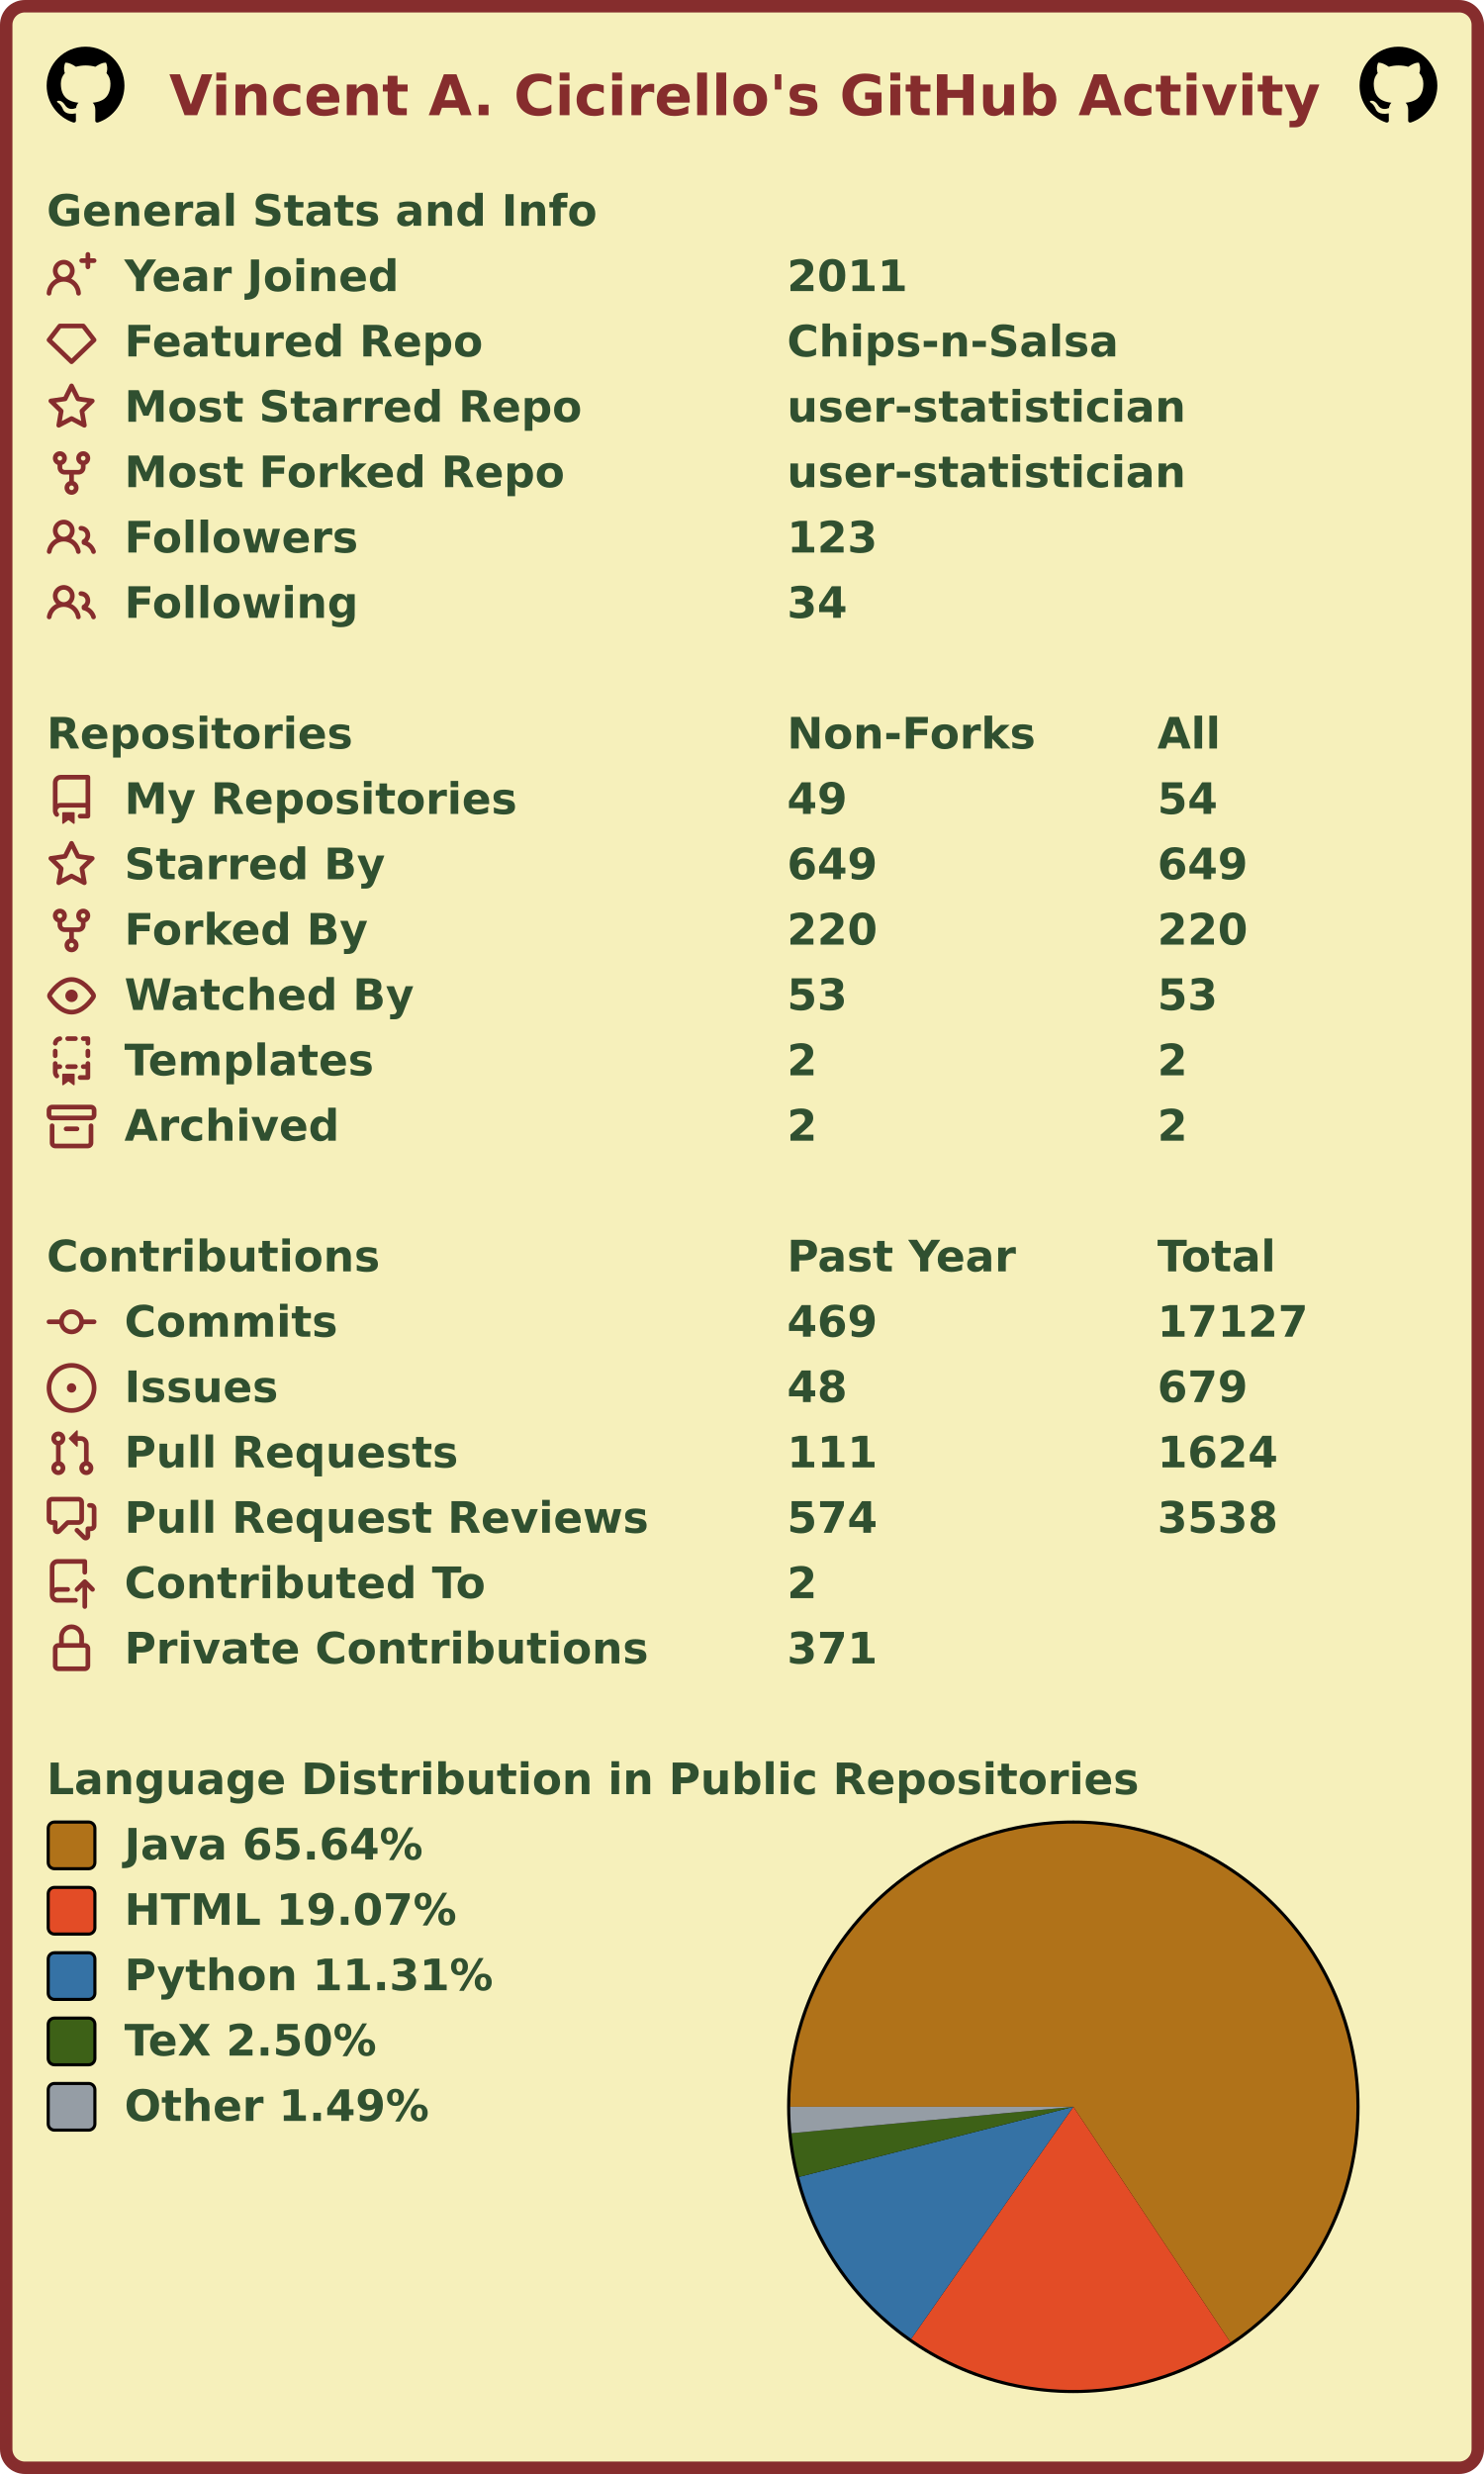
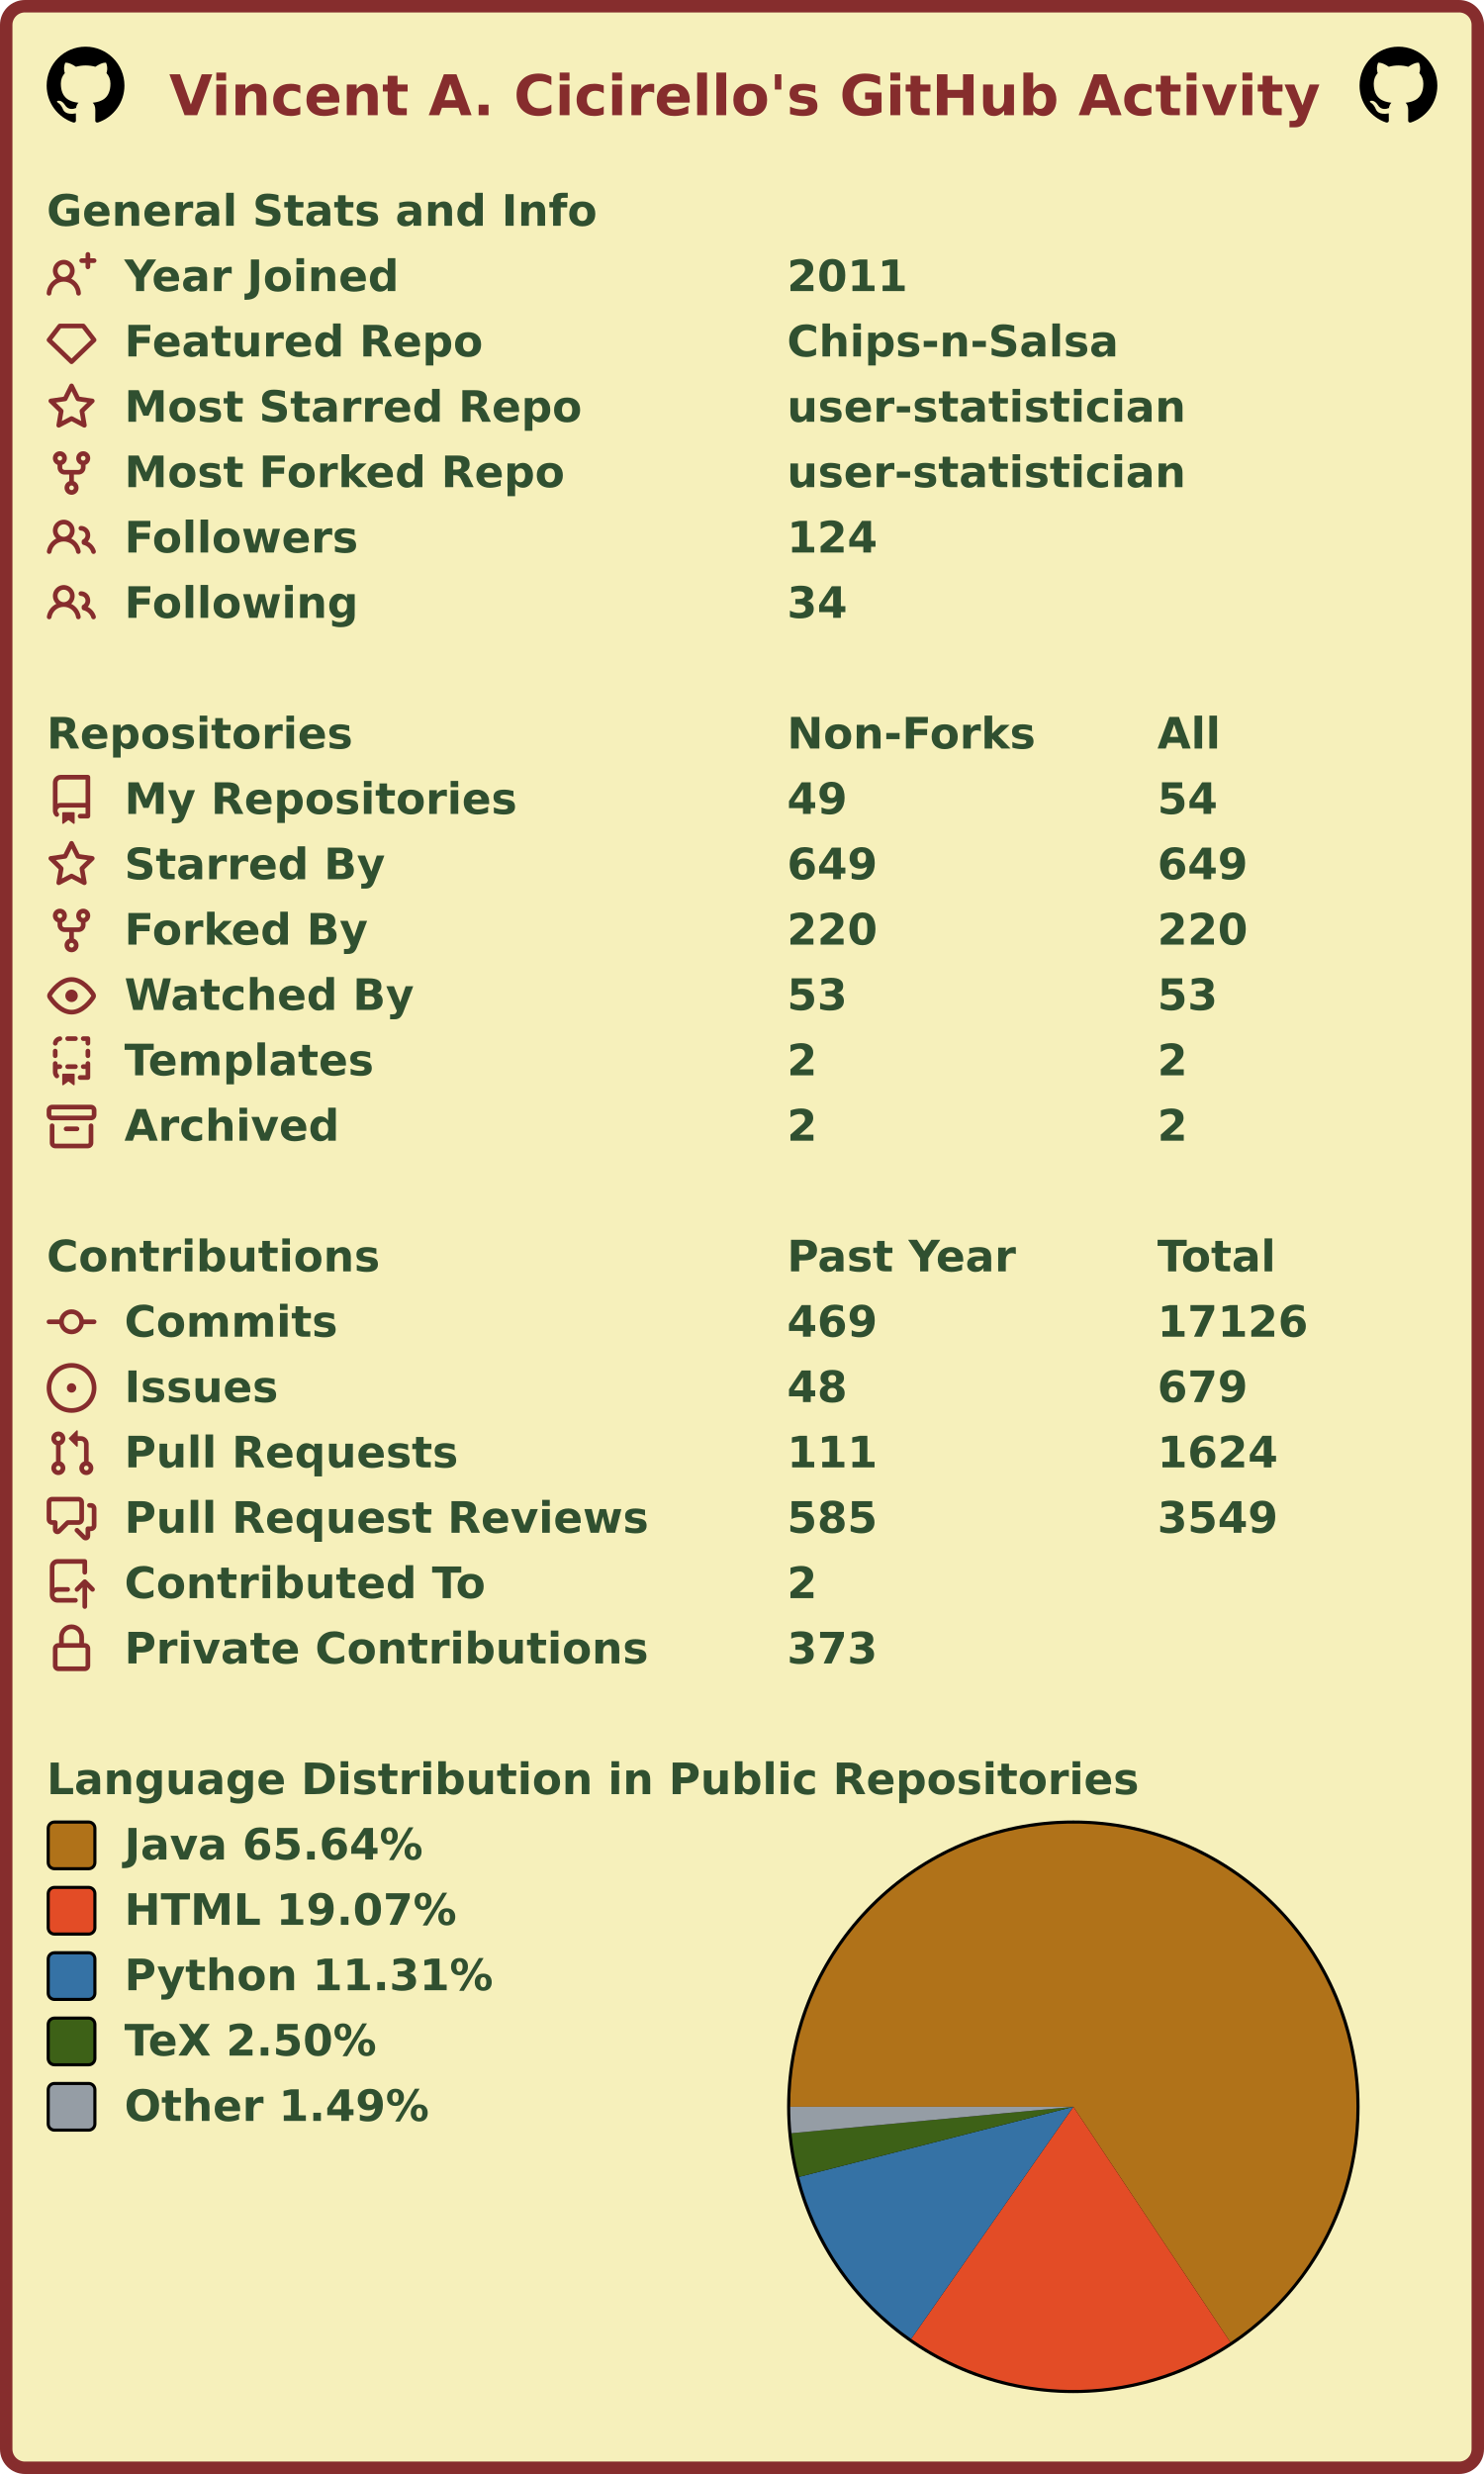
<svg xmlns="http://www.w3.org/2000/svg" width="477" height="795" viewBox="0 0 477 795" lang="en" xml:lang="en">
  <rect x="2" y="2" stroke-width="4" rx="6" width="473" height="791" stroke="#862d2d" fill="#f6f0bb" />
  <g font-weight="600" font-size="110pt" font-family="Verdana,Geneva,DejaVu Sans,sans-serif" text-rendering="geometricPrecision">
    <text x="442" y="301" lengthAdjust="spacingAndGlyphs" textLength="2985" transform="scale(0.123)" fill="#862d2d">Vincent A. Cicirello's GitHub Activity</text>
    <svg x="15" y="15" width="25" height="25" viewBox="0 0 16 16">
      <path fill="#000000" fill-rule="evenodd" d="M8 0C3.58 0 0 3.58 0 8c0 3.54 2.29 6.53 5.47 7.59.4.07.55-.17.55-.38 0-.19-.01-.82-.01-1.49-2.01.37-2.53-.49-2.69-.94-.09-.23-.48-.94-.82-1.13-.28-.15-.68-.52-.01-.53.63-.01 1.08.58 1.23.82.72 1.21 1.87.87 2.33.66.07-.52.28-.87.51-1.07-1.78-.2-3.64-.89-3.64-3.95 0-.87.31-1.59.82-2.15-.08-.2-.36-1.02.08-2.12 0 0 .67-.21 2.2.82.64-.18 1.32-.27 2-.27.68 0 1.36.09 2 .27 1.53-1.04 2.2-.82 2.2-.82.44 1.1.16 1.92.08 2.12.51.56.82 1.27.82 2.15 0 3.07-1.87 3.75-3.65 3.95.29.25.54.73.54 1.48 0 1.07-.01 1.93-.01 2.2 0 .21.15.46.55.38A8.013 8.013 0 0016 8c0-4.42-3.58-8-8-8z" />
    </svg>
    <svg x="437" y="15" width="25" height="25" viewBox="0 0 16 16">
      <path fill="#000000" fill-rule="evenodd" d="M8 0C3.58 0 0 3.58 0 8c0 3.54 2.29 6.53 5.47 7.59.4.07.55-.17.55-.38 0-.19-.01-.82-.01-1.49-2.01.37-2.53-.49-2.69-.94-.09-.23-.48-.94-.82-1.13-.28-.15-.68-.52-.01-.53.63-.01 1.08.58 1.23.82.72 1.21 1.87.87 2.33.66.07-.52.28-.87.51-1.07-1.78-.2-3.64-.89-3.64-3.95 0-.87.31-1.59.82-2.15-.08-.2-.36-1.02.08-2.12 0 0 .67-.21 2.2.82.64-.18 1.32-.27 2-.27.68 0 1.36.09 2 .27 1.53-1.04 2.2-.82 2.2-.82.44 1.1.16 1.92.08 2.12.51.56.82 1.27.82 2.15 0 3.07-1.87 3.75-3.65 3.95.29.25.54.73.54 1.48 0 1.07-.01 1.93-.01 2.2 0 .21.15.46.55.38A8.013 8.013 0 0016 8c0-4.42-3.58-8-8-8z" />
    </svg>
    <g transform="translate(0, 60)" fill="#305030">
      <g transform="translate(15, 0)">
        <g transform="scale(0.095)">
          <text x="0" y="132" textLength="1851" lengthAdjust="spacingAndGlyphs">General Stats and Info</text>
        </g>
      </g>
      <g transform="translate(15, 21)">
        <path fill="#862d2d" fill-rule="evenodd" d="M13.25 0a.75.75 0 01.75.75V2h1.25a.75.75 0 010 1.5H14v1.25a.75.75 0 01-1.5 0V3.5h-1.25a.75.75 0 010-1.5h1.25V.75a.75.75 0 01.75-.75zM5.5 4a2 2 0 100 4 2 2 0 000-4zm2.4 4.548a3.5 3.5 0 10-4.799 0 5.527 5.527 0 00-3.1 4.66.75.75 0 101.498.085A4.01 4.01 0 015.5 9.5a4.01 4.01 0 014.001 3.793.75.75 0 101.498-.086 5.527 5.527 0 00-3.1-4.659z" />
        <g transform="scale(0.095)">
          <text lengthAdjust="spacingAndGlyphs" textLength="932" x="263" y="132">Year Joined</text>
          <text lengthAdjust="spacingAndGlyphs" textLength="420" x="2505" y="132">2011</text>
        </g>
      </g>
      <g transform="translate(15, 42)">
        <path fill="#862d2d" fill-rule="evenodd" d="M3.637 2.291A.75.75 0 014.23 2h7.54a.75.75 0 01.593.291l3.48 4.5a.75.75 0 01-.072.999l-7.25 7a.75.75 0 01-1.042 0l-7.25-7a.75.75 0 01-.072-.999l3.48-4.5zM4.598 3.5L1.754 7.177 8 13.207l6.246-6.03L11.402 3.5H4.598z" />
        <g transform="scale(0.095)">
          <text lengthAdjust="spacingAndGlyphs" textLength="1215" x="263" y="132">Featured Repo</text>
          <text lengthAdjust="spacingAndGlyphs" textLength="1120" x="2505" y="132">Chips-n-Salsa</text>
        </g>
      </g>
      <g transform="translate(15, 63)">
        <path fill="#862d2d" fill-rule="evenodd" d="M8 .25a.75.75 0 01.673.418l1.882 3.815 4.21.612a.75.75 0 01.416 1.279l-3.046 2.97.719 4.192a.75.75 0 01-1.088.791L8 12.347l-3.766 1.98a.75.75 0 01-1.088-.79l.72-4.194L.818 6.374a.75.75 0 01.416-1.28l4.21-.611L7.327.668A.75.75 0 018 .25zm0 2.445L6.615 5.5a.75.75 0 01-.564.41l-3.097.45 2.24 2.184a.75.75 0 01.216.664l-.528 3.084 2.769-1.456a.75.75 0 01.698 0l2.77 1.456-.53-3.084a.75.75 0 01.216-.664l2.24-2.183-3.096-.45a.75.75 0 01-.564-.41L8 2.694v.001z" />
        <g transform="scale(0.095)">
          <text lengthAdjust="spacingAndGlyphs" textLength="1532" x="263" y="132">Most Starred Repo</text>
          <text lengthAdjust="spacingAndGlyphs" textLength="1320" x="2505" y="132">user-statistician</text>
        </g>
      </g>
      <g transform="translate(15, 84)">
        <path fill="#862d2d" fill-rule="evenodd" d="M5 3.25a.75.75 0 11-1.5 0 .75.75 0 011.5 0zm0 2.122a2.25 2.25 0 10-1.5 0v.878A2.25 2.25 0 005.75 8.5h1.5v2.128a2.251 2.251 0 101.5 0V8.5h1.5a2.25 2.25 0 002.25-2.25v-.878a2.25 2.25 0 10-1.5 0v.878a.75.75 0 01-.75.75h-4.5A.75.75 0 015 6.25v-.878zm3.75 7.378a.75.75 0 11-1.5 0 .75.75 0 011.5 0zm3-8.75a.75.75 0 100-1.5.75.75 0 000 1.5z" />
        <g transform="scale(0.095)">
          <text lengthAdjust="spacingAndGlyphs" textLength="1485" x="263" y="132">Most Forked Repo</text>
          <text lengthAdjust="spacingAndGlyphs" textLength="1320" x="2505" y="132">user-statistician</text>
        </g>
      </g>
      <g transform="translate(15, 105)">
        <path fill="#862d2d" fill-rule="evenodd" d="M5.5 3.5a2 2 0 100 4 2 2 0 000-4zM2 5.5a3.5 3.5 0 115.898 2.549 5.507 5.507 0 013.034 4.084.75.75 0 11-1.482.235 4.001 4.001 0 00-7.9 0 .75.75 0 01-1.482-.236A5.507 5.507 0 013.102 8.05 3.49 3.49 0 012 5.5zM11 4a.75.75 0 100 1.5 1.5 1.5 0 01.666 2.844.75.75 0 00-.416.672v.352a.75.75 0 00.574.73c1.2.289 2.162 1.2 2.522 2.372a.75.75 0 101.434-.44 5.01 5.01 0 00-2.56-3.012A3 3 0 0011 4z" />
        <g transform="scale(0.095)">
          <text lengthAdjust="spacingAndGlyphs" textLength="778" x="263" y="132">Followers</text>
-           <text lengthAdjust="spacingAndGlyphs" textLength="315" x="2505" y="132">123</text>
+           <text lengthAdjust="spacingAndGlyphs" textLength="315" x="2505" y="132">124</text>
        </g>
      </g>
      <g transform="translate(15, 126)">
        <path fill="#862d2d" fill-rule="evenodd" d="M5.5 3.5a2 2 0 100 4 2 2 0 000-4zM2 5.5a3.5 3.5 0 115.898 2.549 5.507 5.507 0 013.034 4.084.75.75 0 11-1.482.235 4.001 4.001 0 00-7.9 0 .75.75 0 01-1.482-.236A5.507 5.507 0 013.102 8.05 3.49 3.49 0 012 5.5zM11 4a.75.75 0 100 1.5 1.5 1.5 0 01.666 2.844.75.75 0 00-.416.672v.352a.75.75 0 00.574.73c1.2.289 2.162 1.2 2.522 2.372a.75.75 0 101.434-.44 5.01 5.01 0 00-2.56-3.012A3 3 0 0011 4z" />
        <g transform="scale(0.095)">
          <text lengthAdjust="spacingAndGlyphs" textLength="780" x="263" y="132">Following</text>
          <text lengthAdjust="spacingAndGlyphs" textLength="210" x="2505" y="132">34</text>
        </g>
      </g>
    </g>
    <g transform="translate(0, 228)" fill="#305030">
      <g transform="translate(15, 0)">
        <g transform="scale(0.095)">
          <text x="0" y="132" textLength="1020" lengthAdjust="spacingAndGlyphs">Repositories</text>
          <text x="2505" y="132" textLength="832" lengthAdjust="spacingAndGlyphs">Non-Forks</text>
          <text x="3758" y="132" textLength="206" lengthAdjust="spacingAndGlyphs">All</text>
        </g>
      </g>
      <g transform="translate(15, 21)">
        <path fill="#862d2d" fill-rule="evenodd" d="M2 2.5A2.5 2.5 0 014.5 0h8.75a.75.75 0 01.75.75v12.5a.75.75 0 01-.75.75h-2.5a.75.75 0 110-1.5h1.75v-2h-8a1 1 0 00-.714 1.7.75.75 0 01-1.072 1.05A2.495 2.495 0 012 11.5v-9zm10.5-1V9h-8c-.356 0-.694.074-1 .208V2.5a1 1 0 011-1h8zM5 12.25v3.25a.25.25 0 00.4.2l1.45-1.087a.25.25 0 01.3 0L8.6 15.7a.25.25 0 00.4-.2v-3.25a.25.25 0 00-.25-.25h-3.5a.25.25 0 00-.25.25z" />
        <g transform="scale(0.095)">
          <text lengthAdjust="spacingAndGlyphs" textLength="1312" x="263" y="132">My Repositories</text>
          <text lengthAdjust="spacingAndGlyphs" textLength="210" x="2505" y="132">49</text>
          <text lengthAdjust="spacingAndGlyphs" textLength="210" x="3758" y="132">54</text>
        </g>
      </g>
      <g transform="translate(15, 42)">
        <path fill="#862d2d" fill-rule="evenodd" d="M8 .25a.75.75 0 01.673.418l1.882 3.815 4.21.612a.75.75 0 01.416 1.279l-3.046 2.97.719 4.192a.75.75 0 01-1.088.791L8 12.347l-3.766 1.98a.75.75 0 01-1.088-.79l.72-4.194L.818 6.374a.75.75 0 01.416-1.28l4.21-.611L7.327.668A.75.75 0 018 .25zm0 2.445L6.615 5.5a.75.75 0 01-.564.41l-3.097.45 2.24 2.184a.75.75 0 01.216.664l-.528 3.084 2.769-1.456a.75.75 0 01.698 0l2.77 1.456-.53-3.084a.75.75 0 01.216-.664l2.24-2.183-3.096-.45a.75.75 0 01-.564-.41L8 2.694v.001z" />
        <g transform="scale(0.095)">
          <text lengthAdjust="spacingAndGlyphs" textLength="874" x="263" y="132">Starred By</text>
          <text lengthAdjust="spacingAndGlyphs" textLength="315" x="2505" y="132">649</text>
          <text lengthAdjust="spacingAndGlyphs" textLength="315" x="3758" y="132">649</text>
        </g>
      </g>
      <g transform="translate(15, 63)">
        <path fill="#862d2d" fill-rule="evenodd" d="M5 3.25a.75.75 0 11-1.5 0 .75.75 0 011.5 0zm0 2.122a2.25 2.25 0 10-1.5 0v.878A2.25 2.25 0 005.75 8.5h1.5v2.128a2.251 2.251 0 101.5 0V8.5h1.5a2.25 2.25 0 002.25-2.25v-.878a2.25 2.25 0 10-1.5 0v.878a.75.75 0 01-.75.75h-4.5A.75.75 0 015 6.25v-.878zm3.75 7.378a.75.75 0 11-1.5 0 .75.75 0 011.5 0zm3-8.75a.75.75 0 100-1.5.75.75 0 000 1.5z" />
        <g transform="scale(0.095)">
          <text lengthAdjust="spacingAndGlyphs" textLength="828" x="263" y="132">Forked By</text>
          <text lengthAdjust="spacingAndGlyphs" textLength="315" x="2505" y="132">220</text>
          <text lengthAdjust="spacingAndGlyphs" textLength="315" x="3758" y="132">220</text>
        </g>
      </g>
      <g transform="translate(15, 84)">
        <path fill="#862d2d" fill-rule="evenodd" d="M1.679 7.932c.412-.621 1.242-1.75 2.366-2.717C5.175 4.242 6.527 3.5 8 3.5c1.473 0 2.824.742 3.955 1.715 1.124.967 1.954 2.096 2.366 2.717a.119.119 0 010 .136c-.412.621-1.242 1.75-2.366 2.717C10.825 11.758 9.473 12.5 8 12.5c-1.473 0-2.824-.742-3.955-1.715C2.92 9.818 2.09 8.69 1.679 8.068a.119.119 0 010-.136zM8 2c-1.981 0-3.67.992-4.933 2.078C1.797 5.169.88 6.423.43 7.1a1.619 1.619 0 000 1.798c.45.678 1.367 1.932 2.637 3.024C4.329 13.008 6.019 14 8 14c1.981 0 3.67-.992 4.933-2.078 1.27-1.091 2.187-2.345 2.637-3.023a1.619 1.619 0 000-1.798c-.45-.678-1.367-1.932-2.637-3.023C11.671 2.992 9.981 2 8 2zm0 8a2 2 0 100-4 2 2 0 000 4z" />
        <g transform="scale(0.095)">
          <text lengthAdjust="spacingAndGlyphs" textLength="993" x="263" y="132">Watched By</text>
          <text lengthAdjust="spacingAndGlyphs" textLength="210" x="2505" y="132">53</text>
          <text lengthAdjust="spacingAndGlyphs" textLength="210" x="3758" y="132">53</text>
        </g>
      </g>
      <g transform="translate(15, 105)">
        <path fill="#862d2d" fill-rule="evenodd" d="M6 .75A.75.75 0 016.75 0h2.5a.75.75 0 010 1.5h-2.5A.75.75 0 016 .75zm5 0a.75.75 0 01.75-.75h1.5a.75.75 0 01.75.75v1.5a.75.75 0 01-1.5 0V1.5h-.75A.75.75 0 0111 .75zM4.992.662a.75.75 0 01-.636.848c-.436.063-.783.41-.846.846a.75.75 0 01-1.485-.212A2.501 2.501 0 014.144.025a.75.75 0 01.848.637zM2.75 4a.75.75 0 01.75.75v1.5a.75.75 0 01-1.5 0v-1.5A.75.75 0 012.75 4zm10.5 0a.75.75 0 01.75.75v1.5a.75.75 0 01-1.5 0v-1.5a.75.75 0 01.75-.75zM2.75 8a.75.75 0 01.75.75v.268A1.72 1.72 0 013.75 9h.5a.75.75 0 010 1.5h-.5a.25.25 0 00-.25.25v.75c0 .28.114.532.3.714a.75.75 0 01-1.05 1.072A2.495 2.495 0 012 11.5V8.75A.75.75 0 012.75 8zm10.5 0a.75.75 0 01.75.75v4.5a.75.75 0 01-.75.75h-2.5a.75.75 0 010-1.5h1.75v-2h-.75a.75.75 0 010-1.5h.75v-.25a.75.75 0 01.75-.75zM6 9.75A.75.75 0 016.75 9h2.5a.75.75 0 010 1.5h-2.5A.75.75 0 016 9.75zm-1 2.5v3.25a.25.25 0 00.4.2l1.45-1.087a.25.25 0 01.3 0L8.6 15.7a.25.25 0 00.4-.2v-3.25a.25.25 0 00-.25-.25h-3.5a.25.25 0 00-.25.25z" />
        <g transform="scale(0.095)">
          <text lengthAdjust="spacingAndGlyphs" textLength="868" x="263" y="132">Templates</text>
          <text lengthAdjust="spacingAndGlyphs" textLength="105" x="2505" y="132">2</text>
          <text lengthAdjust="spacingAndGlyphs" textLength="105" x="3758" y="132">2</text>
        </g>
      </g>
      <g transform="translate(15, 126)">
        <path fill="#862d2d" fill-rule="evenodd" d="M1.75 2.5a.25.25 0 00-.25.25v1.5c0 .138.112.25.25.25h12.5a.25.25 0 00.25-.25v-1.5a.25.25 0 00-.25-.25H1.75zM0 2.75C0 1.784.784 1 1.75 1h12.5c.966 0 1.75.784 1.75 1.75v1.5A1.75 1.75 0 0114.25 6H1.75A1.75 1.75 0 010 4.25v-1.5zM1.75 7a.75.75 0 01.75.75v5.5c0 .138.112.25.25.25h10.5a.25.25 0 00.25-.25v-5.5a.75.75 0 111.5 0v5.5A1.75 1.75 0 0113.25 15H2.75A1.75 1.75 0 011 13.25v-5.5A.75.75 0 011.75 7zm4.5 1a.75.75 0 000 1.5h3.5a.75.75 0 100-1.5h-3.5z" />
        <g transform="scale(0.095)">
          <text lengthAdjust="spacingAndGlyphs" textLength="726" x="263" y="132">Archived</text>
          <text lengthAdjust="spacingAndGlyphs" textLength="105" x="2505" y="132">2</text>
          <text lengthAdjust="spacingAndGlyphs" textLength="105" x="3758" y="132">2</text>
        </g>
      </g>
    </g>
    <g transform="translate(0, 396)" fill="#305030">
      <g transform="translate(15, 0)">
        <g transform="scale(0.095)">
          <text x="0" y="132" textLength="1112" lengthAdjust="spacingAndGlyphs">Contributions</text>
          <text x="2505" y="132" textLength="774" lengthAdjust="spacingAndGlyphs">Past Year</text>
          <text x="3758" y="132" textLength="414" lengthAdjust="spacingAndGlyphs">Total</text>
        </g>
      </g>
      <g transform="translate(15, 21)">
        <path fill="#862d2d" fill-rule="evenodd" d="M10.5 7.75a2.5 2.5 0 11-5 0 2.5 2.5 0 015 0zm1.43.75a4.002 4.002 0 01-7.86 0H.75a.75.75 0 110-1.5h3.32a4.001 4.001 0 017.86 0h3.32a.75.75 0 110 1.5h-3.32z" />
        <g transform="scale(0.095)">
          <text lengthAdjust="spacingAndGlyphs" textLength="734" x="263" y="132">Commits</text>
          <text lengthAdjust="spacingAndGlyphs" textLength="315" x="2505" y="132">469</text>
-           <text lengthAdjust="spacingAndGlyphs" textLength="525" x="3758" y="132">17127</text>
+           <text lengthAdjust="spacingAndGlyphs" textLength="525" x="3758" y="132">17126</text>
        </g>
      </g>
      <g transform="translate(15, 42)">
        <path fill="#862d2d" d="M8 9.5a1.5 1.5 0 100-3 1.5 1.5 0 000 3z" />
        <path fill="#862d2d" fill-rule="evenodd" d="M8 0a8 8 0 100 16A8 8 0 008 0zM1.5 8a6.5 6.5 0 1113 0 6.5 6.5 0 01-13 0z" />
        <g transform="scale(0.095)">
          <text lengthAdjust="spacingAndGlyphs" textLength="512" x="263" y="132">Issues</text>
          <text lengthAdjust="spacingAndGlyphs" textLength="210" x="2505" y="132">48</text>
          <text lengthAdjust="spacingAndGlyphs" textLength="315" x="3758" y="132">679</text>
        </g>
      </g>
      <g transform="translate(15, 63)">
        <path fill="#862d2d" fill-rule="evenodd" d="M7.177 3.073L9.573.677A.25.25 0 0110 .854v4.792a.25.25 0 01-.427.177L7.177 3.427a.25.25 0 010-.354zM3.75 2.5a.75.75 0 100 1.5.75.75 0 000-1.5zm-2.25.75a2.25 2.25 0 113 2.122v5.256a2.251 2.251 0 11-1.5 0V5.372A2.25 2.25 0 011.5 3.25zM11 2.5h-1V4h1a1 1 0 011 1v5.628a2.251 2.251 0 101.5 0V5A2.5 2.5 0 0011 2.5zm1 10.25a.75.75 0 111.5 0 .75.75 0 01-1.5 0zM3.75 12a.75.75 0 100 1.5.75.75 0 000-1.5z" />
        <g transform="scale(0.095)">
          <text lengthAdjust="spacingAndGlyphs" textLength="1113" x="263" y="132">Pull Requests</text>
          <text lengthAdjust="spacingAndGlyphs" textLength="315" x="2505" y="132">111</text>
          <text lengthAdjust="spacingAndGlyphs" textLength="420" x="3758" y="132">1624</text>
        </g>
      </g>
      <g transform="translate(15, 84)">
        <path fill="#862d2d" fill-rule="evenodd" d="M1.5 2.75a.25.25 0 01.25-.25h8.5a.25.25 0 01.25.25v5.5a.25.25 0 01-.25.25h-3.5a.75.75 0 00-.53.22L3.5 11.44V9.25a.75.75 0 00-.75-.75h-1a.25.25 0 01-.25-.25v-5.5zM1.75 1A1.75 1.75 0 000 2.75v5.5C0 9.216.784 10 1.75 10H2v1.543a1.457 1.457 0 002.487 1.03L7.061 10h3.189A1.75 1.75 0 0012 8.25v-5.5A1.75 1.75 0 0010.25 1h-8.5zM14.5 4.75a.25.25 0 00-.25-.25h-.5a.75.75 0 110-1.5h.5c.966 0 1.75.784 1.75 1.75v5.5A1.75 1.75 0 0114.25 12H14v1.543a1.457 1.457 0 01-2.487 1.03L9.22 12.28a.75.75 0 111.06-1.06l2.22 2.22v-2.19a.75.75 0 01.75-.75h1a.25.25 0 00.25-.25v-5.5z" />
        <g transform="scale(0.095)">
          <text lengthAdjust="spacingAndGlyphs" textLength="1762" x="263" y="132">Pull Request Reviews</text>
-           <text lengthAdjust="spacingAndGlyphs" textLength="315" x="2505" y="132">574</text>
-           <text lengthAdjust="spacingAndGlyphs" textLength="420" x="3758" y="132">3538</text>
+           <text lengthAdjust="spacingAndGlyphs" textLength="315" x="2505" y="132">585</text>
+           <text lengthAdjust="spacingAndGlyphs" textLength="420" x="3758" y="132">3549</text>
        </g>
      </g>
      <g transform="translate(15, 105)">
        <path fill="#862d2d" fill-rule="evenodd" d="M1 2.5A2.5 2.5 0 013.5 0h8.75a.75.75 0 01.75.75v3.5a.75.75 0 01-1.5 0V1.5h-8a1 1 0 00-1 1v6.708A2.492 2.492 0 013.5 9h3.25a.75.75 0 010 1.5H3.5a1 1 0 100 2h5.75a.75.75 0 010 1.5H3.5A2.5 2.5 0 011 11.5v-9zm13.23 7.79a.75.75 0 001.06-1.06l-2.505-2.505a.75.75 0 00-1.06 0L9.22 9.229a.75.75 0 001.06 1.061l1.225-1.224v6.184a.75.75 0 001.5 0V9.066l1.224 1.224z" />
        <g transform="scale(0.095)">
          <text lengthAdjust="spacingAndGlyphs" textLength="1234" x="263" y="132">Contributed To</text>
          <text lengthAdjust="spacingAndGlyphs" textLength="105" x="2505" y="132">2</text>
        </g>
      </g>
      <g transform="translate(15, 126)">
        <path fill="#862d2d" fill-rule="evenodd" d="M4 4v2h-.25A1.75 1.75 0 002 7.75v5.5c0 .966.784 1.75 1.75 1.75h8.5A1.75 1.75 0 0014 13.25v-5.5A1.75 1.75 0 0012.25 6H12V4a4 4 0 10-8 0zm6.5 2V4a2.5 2.5 0 00-5 0v2h5zM12 7.5h.25a.25.25 0 01.25.25v5.5a.25.25 0 01-.25.25h-8.5a.25.25 0 01-.25-.25v-5.5a.25.25 0 01.25-.25H12z" />
        <g transform="scale(0.095)">
          <text lengthAdjust="spacingAndGlyphs" textLength="1742" x="263" y="132">Private Contributions</text>
-           <text lengthAdjust="spacingAndGlyphs" textLength="315" x="2505" y="132">371</text>
+           <text lengthAdjust="spacingAndGlyphs" textLength="315" x="2505" y="132">373</text>
        </g>
      </g>
    </g>
    <g transform="translate(0, 564)" fill="#305030">
      <g transform="translate(15, 0)">
        <g transform="scale(0.095)">
          <text x="0" y="132" textLength="3652" lengthAdjust="spacingAndGlyphs">Language Distribution in Public Repositories</text>
        </g>
      </g>
      <g transform="translate(253, 21)">
        <circle cx="92" cy="92" r="92" fill="#000000" />
      </g>
      <g transform="translate(254, 22)">
        <g>
          <path fill-rule="evenodd" fill="#b07219" d="M 0.0,91 A 91 91 0 1 1 141.499 166.702 L 91,91 Z" />
          <path fill-rule="evenodd" fill="#e34c26" d="M 141.499,166.702 A 91 91 0 0 1 38.869 165.588 L 91,91 Z" />
          <path fill-rule="evenodd" fill="#3572A5" d="M 38.869,165.588 A 91 91 0 0 1 2.834 113.533 L 91,91 Z" />
          <path fill-rule="evenodd" fill="#3D6117" d="M 2.834,113.533 A 91 91 0 0 1 0.396 99.484 L 91,91 Z" />
          <path fill-rule="evenodd" fill="#959da5" d="M 0.396,99.484 A 91 91 0 0 1 0.0 91 L 91,91 Z" />
          <animateTransform attributeName="transform" attributeType="XML" type="rotate" from="0 91 91" to="360 91 91" dur="10s" repeatCount="indefinite" />
        </g>
      </g>
      <g transform="translate(15, 21)">
        <rect x="0.5" y="0.5" rx="2" width="15" height="15" fill="#b07219" stroke-width="1" stroke="#000000" />
        <text transform="scale(0.095)" x="263" y="132" textLength="1038" lengthAdjust="spacingAndGlyphs">Java 65.64%</text>
      </g>
      <g transform="translate(15, 42)">
        <rect x="0.5" y="0.5" rx="2" width="15" height="15" fill="#e34c26" stroke-width="1" stroke="#000000" />
        <text transform="scale(0.095)" x="263" y="132" textLength="1142" lengthAdjust="spacingAndGlyphs">HTML 19.07%</text>
      </g>
      <g transform="translate(15, 63)">
        <rect x="0.5" y="0.5" rx="2" width="15" height="15" fill="#3572A5" stroke-width="1" stroke="#000000" />
        <text transform="scale(0.095)" x="263" y="132" textLength="1254" lengthAdjust="spacingAndGlyphs">Python 11.31%</text>
      </g>
      <g transform="translate(15, 84)">
        <rect x="0.5" y="0.5" rx="2" width="15" height="15" fill="#3D6117" stroke-width="1" stroke="#000000" />
        <text transform="scale(0.095)" x="263" y="132" textLength="894" lengthAdjust="spacingAndGlyphs">TeX 2.50%</text>
      </g>
      <g transform="translate(15, 105)">
        <rect x="0.5" y="0.5" rx="2" width="15" height="15" fill="#959da5" stroke-width="1" stroke="#000000" />
        <text transform="scale(0.095)" x="263" y="132" textLength="1047" lengthAdjust="spacingAndGlyphs">Other 1.49%</text>
      </g>
    </g>
  </g>
</svg>
